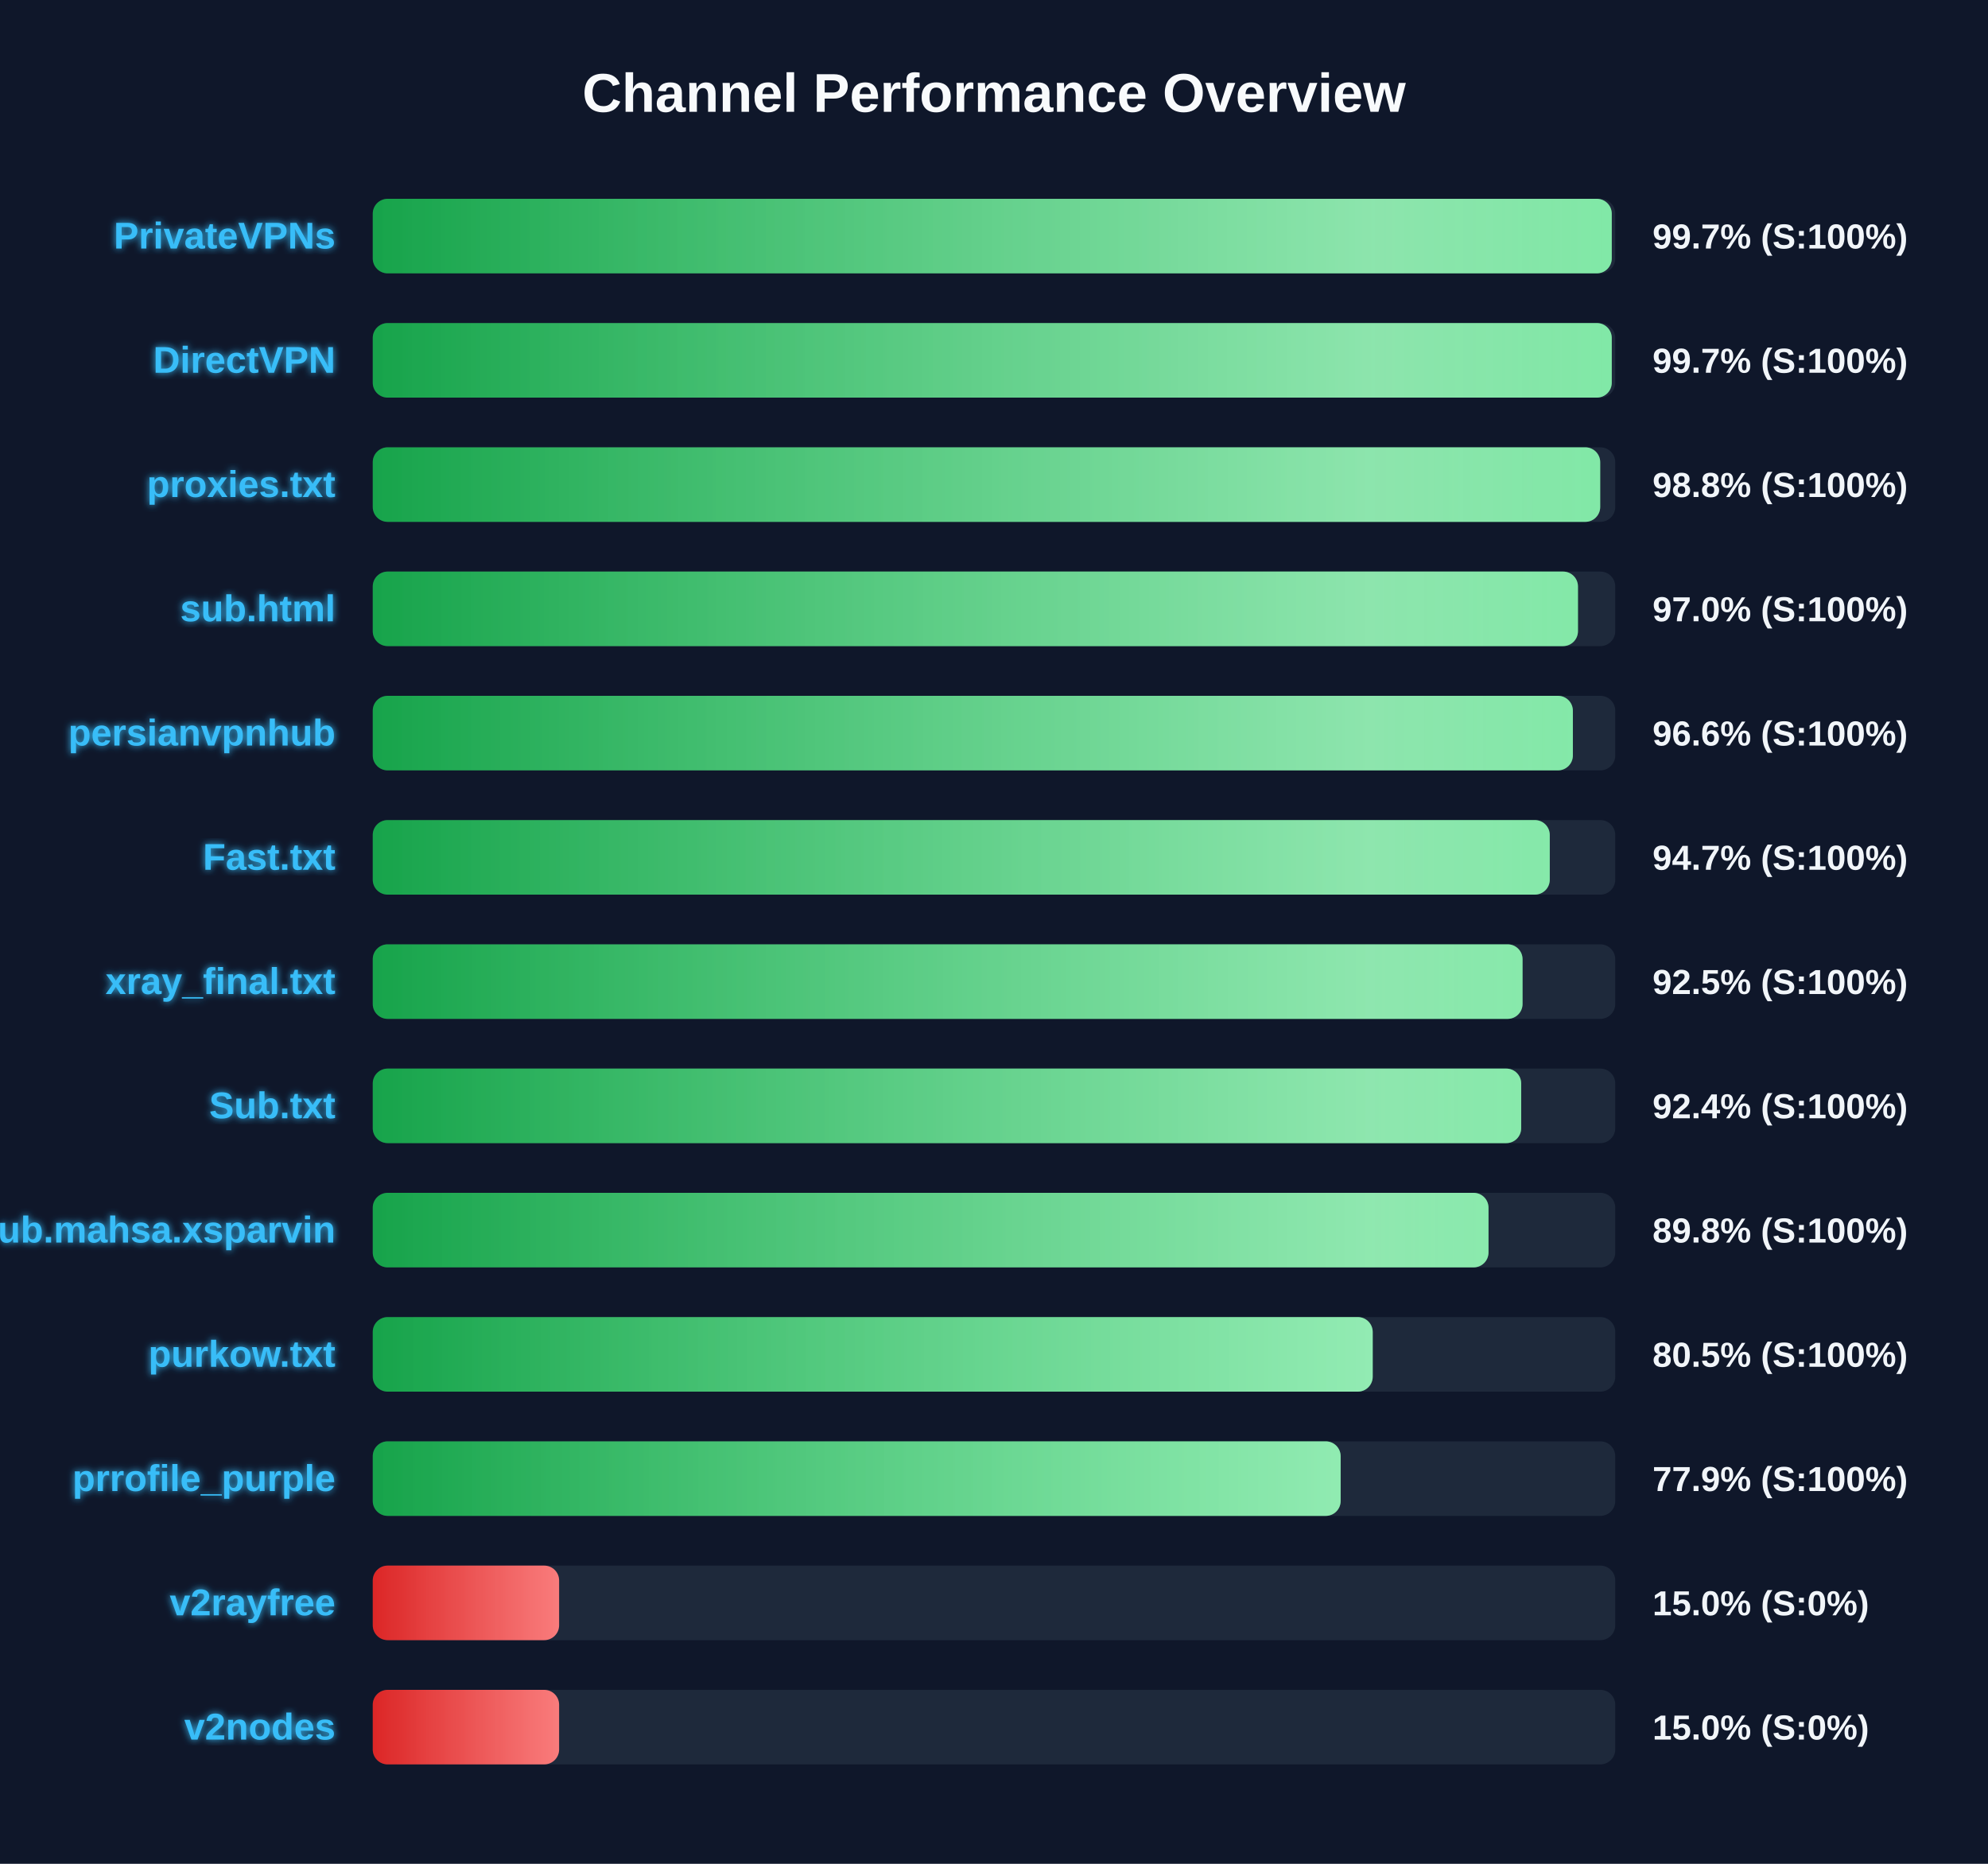
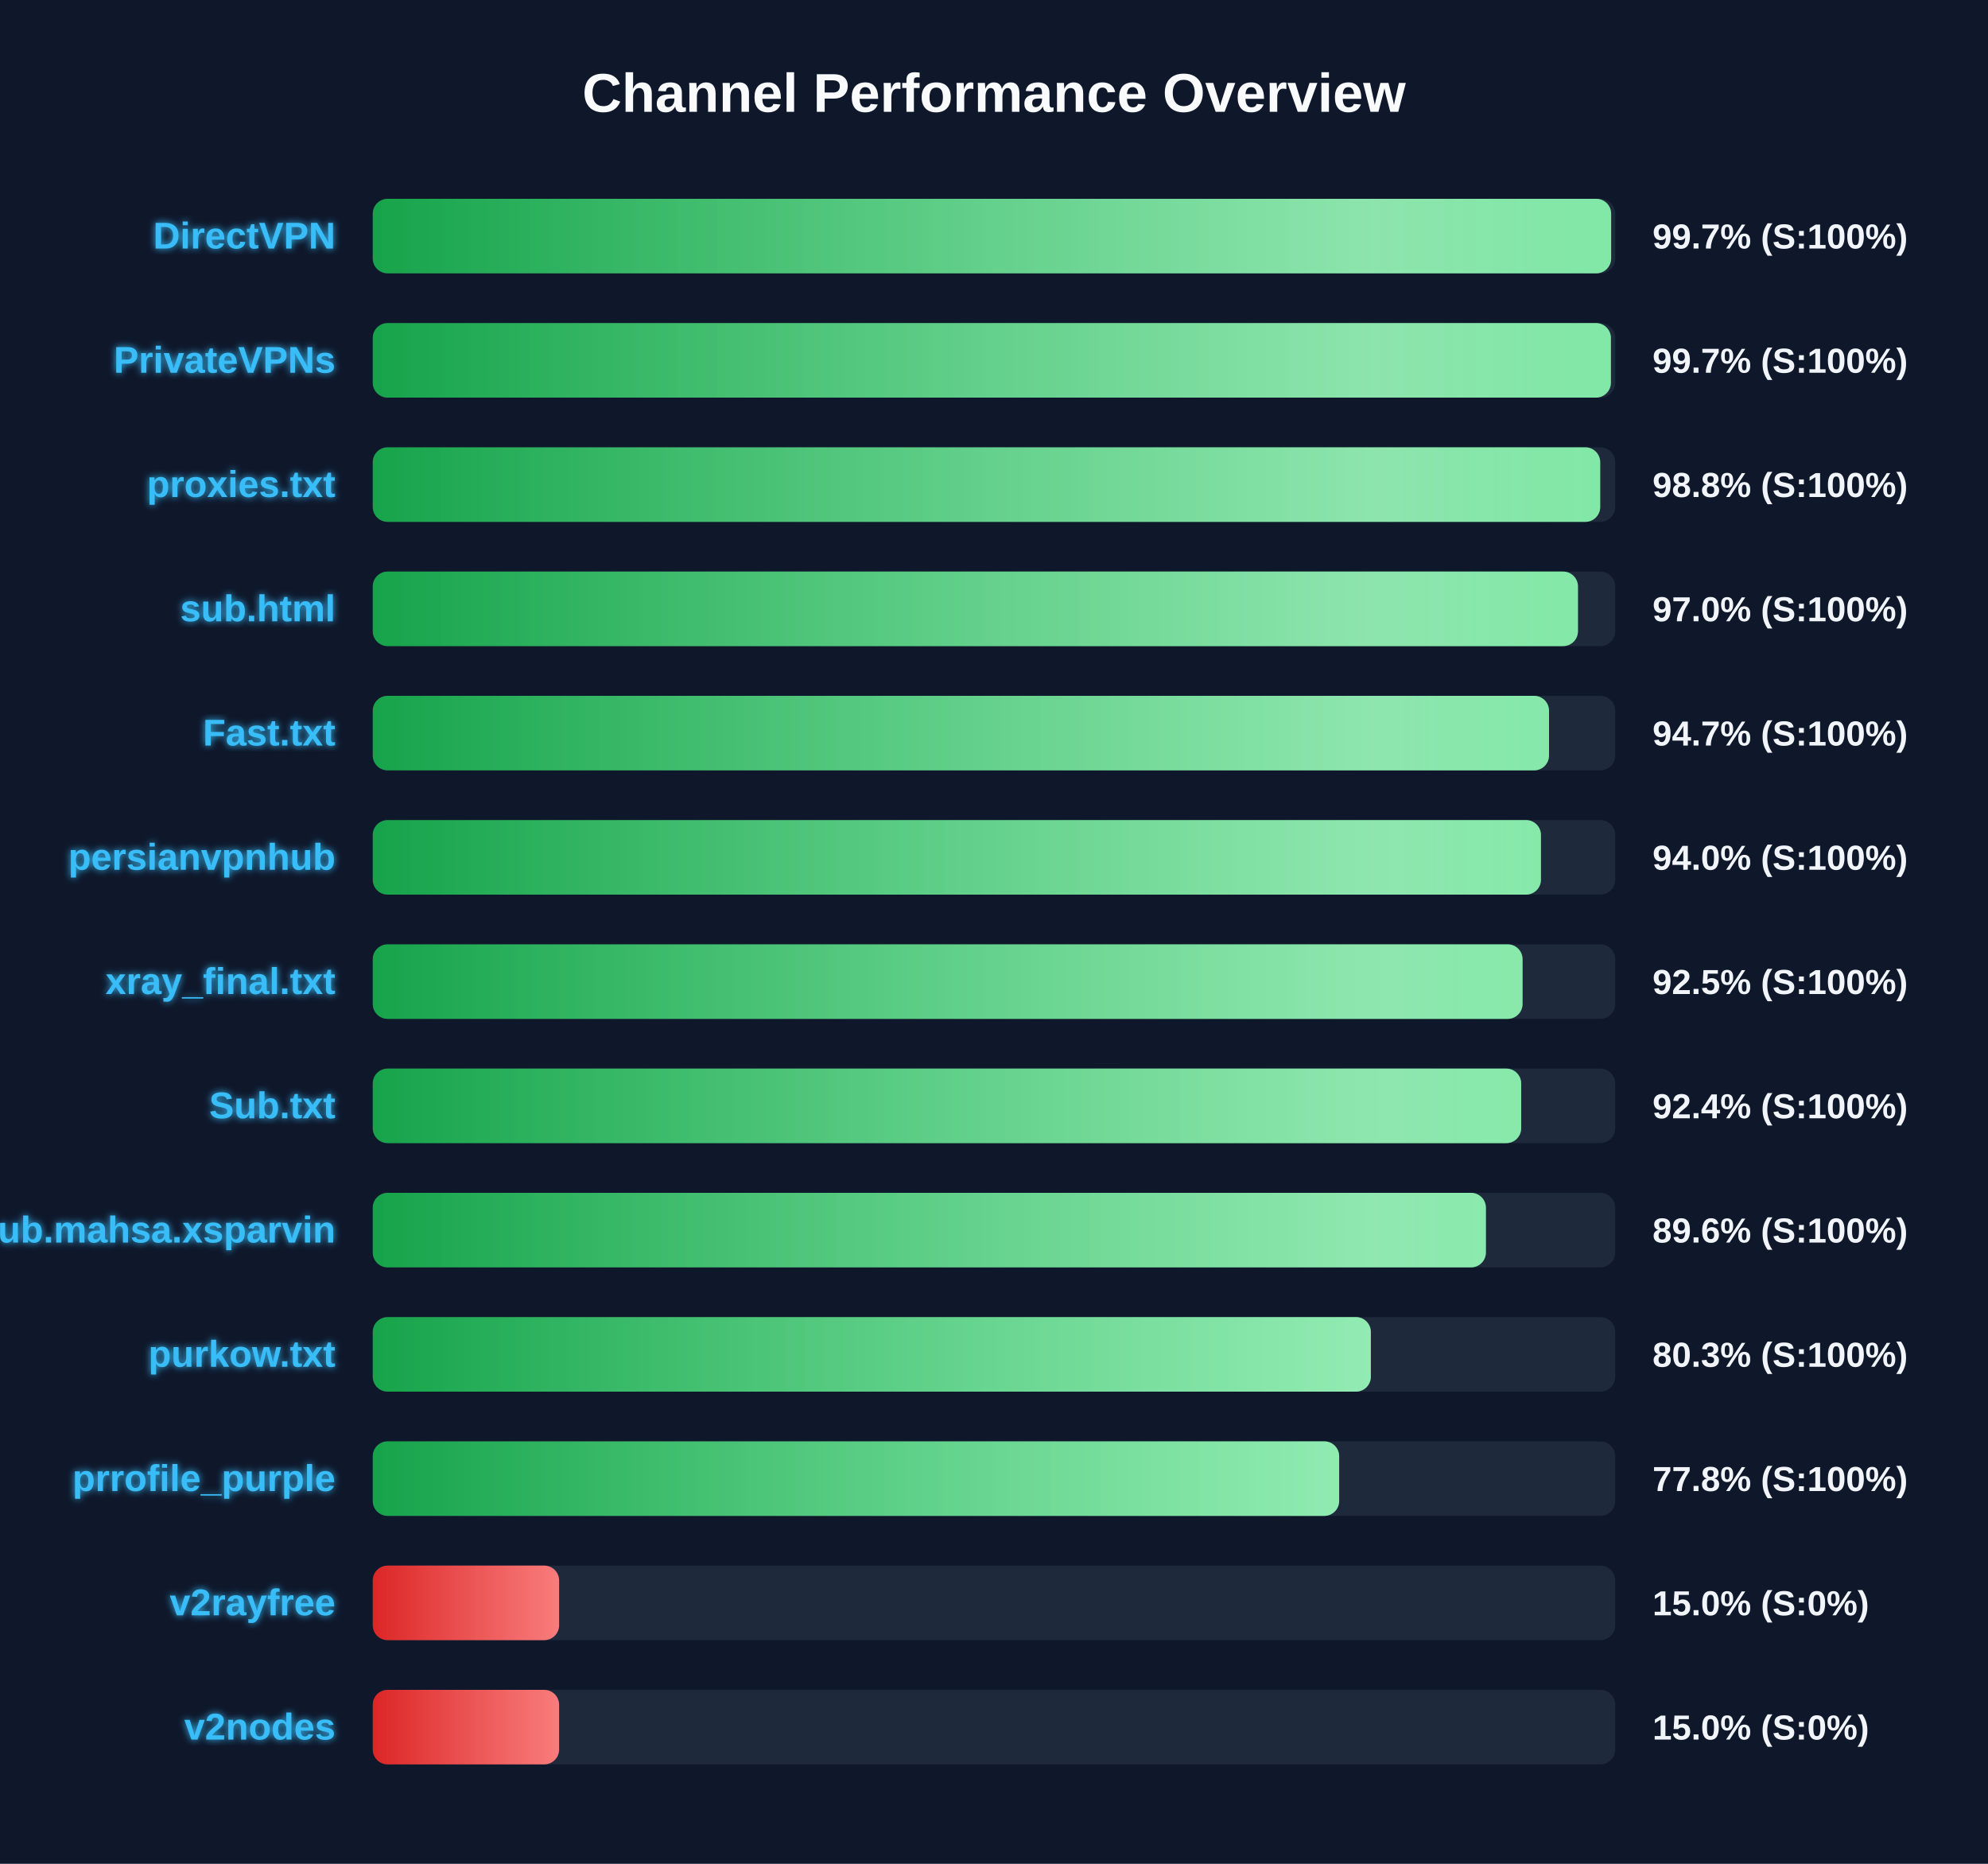
<svg xmlns="http://www.w3.org/2000/svg" width="800" height="750" version="1.1">
  <defs>
    <linearGradient id="grad-green" x1="0%" y1="0%" x2="100%" y2="0%">
      <stop offset="0%" stop-color="#16a34a" />
      <stop offset="100%" stop-color="#4ade80" />
    </linearGradient>
    <linearGradient id="grad-yellow" x1="0%" y1="0%" x2="100%" y2="0%">
      <stop offset="0%" stop-color="#ca8a04" />
      <stop offset="100%" stop-color="#fde047" />
    </linearGradient>
    <linearGradient id="grad-red" x1="0%" y1="0%" x2="100%" y2="0%">
      <stop offset="0%" stop-color="#dc2626" />
      <stop offset="100%" stop-color="#f87171" />
    </linearGradient>
    <linearGradient id="shimmer" x1="0%" y1="0%" x2="100%" y2="0%">
      <stop offset="0%" stop-color="rgba(255,255,255,0)" />
      <stop offset="50%" stop-color="rgba(255,255,255,0.4)" />
      <stop offset="100%" stop-color="rgba(255,255,255,0)" />
    </linearGradient>
    <filter id="glow" x="-20%" y="-20%" width="140%" height="140%">
      <feGaussianBlur stdDeviation="1.5" result="blur" />
      <feComposite in="SourceGraphic" in2="blur" operator="over" />
    </filter>
  </defs>
  <style>
        .bg-rect { fill: #0f172a; }
        .title { font: bold 22px 'Segoe UI', Arial, sans-serif; fill: #f8fafc; }
        .row { font: bold 15px 'Segoe UI', Arial, sans-serif; fill: #38bdf8; filter: url(#glow); }
        .score { font: bold 14px 'Segoe UI', Arial, sans-serif; fill: #f1f5f9; }
        @keyframes shimmer-anim {
            0% { transform: translateX(-100%); }
            100% { transform: translateX(200%); }
        }
        .shimmer-rect {
            animation: shimmer-anim 2.5s infinite linear;
        }
    </style>
  <rect width="100%" height="100%" class="bg-rect" />
  <text x="400" y="45" text-anchor="middle" class="title">Channel Performance Overview</text>
  <rect x="150" y="80" width="500" height="30" fill="#1e293b" rx="6" />
  <clipPath id="clip-0">
-     <rect x="150" y="80" width="498.6" height="30" rx="6" />
+     <rect x="150" y="80" width="498.35" height="30" rx="6" />
  </clipPath>
-   <rect x="150" y="80" width="498.6" height="30" fill="url(#grad-green)" rx="6" />
+   <rect x="150" y="80" width="498.35" height="30" fill="url(#grad-green)" rx="6" />
  <g clip-path="url(#clip-0)">
    <rect x="150" y="80" width="100%" height="30" fill="url(#shimmer)" class="shimmer-rect" />
  </g>
-   <text x="135" y="100" text-anchor="end" class="row">PrivateVPNs</text>
+   <text x="135" y="100" text-anchor="end" class="row">DirectVPN</text>
  <text x="665" y="100" text-anchor="start" class="score">99.7% (S:100%)</text>
  <rect x="150" y="130" width="500" height="30" fill="#1e293b" rx="6" />
  <clipPath id="clip-1">
-     <rect x="150" y="130" width="498.6" height="30" rx="6" />
+     <rect x="150" y="130" width="498.25" height="30" rx="6" />
  </clipPath>
-   <rect x="150" y="130" width="498.6" height="30" fill="url(#grad-green)" rx="6" />
+   <rect x="150" y="130" width="498.25" height="30" fill="url(#grad-green)" rx="6" />
  <g clip-path="url(#clip-1)">
    <rect x="150" y="130" width="100%" height="30" fill="url(#shimmer)" class="shimmer-rect" />
  </g>
-   <text x="135" y="150" text-anchor="end" class="row">DirectVPN</text>
+   <text x="135" y="150" text-anchor="end" class="row">PrivateVPNs</text>
  <text x="665" y="150" text-anchor="start" class="score">99.7% (S:100%)</text>
  <rect x="150" y="180" width="500" height="30" fill="#1e293b" rx="6" />
  <clipPath id="clip-2">
    <rect x="150" y="180" width="493.95" height="30" rx="6" />
  </clipPath>
  <rect x="150" y="180" width="493.95" height="30" fill="url(#grad-green)" rx="6" />
  <g clip-path="url(#clip-2)">
    <rect x="150" y="180" width="100%" height="30" fill="url(#shimmer)" class="shimmer-rect" />
  </g>
  <text x="135" y="200" text-anchor="end" class="row">proxies.txt</text>
  <text x="665" y="200" text-anchor="start" class="score">98.8% (S:100%)</text>
  <rect x="150" y="230" width="500" height="30" fill="#1e293b" rx="6" />
  <clipPath id="clip-3">
    <rect x="150" y="230" width="485.0" height="30" rx="6" />
  </clipPath>
  <rect x="150" y="230" width="485.0" height="30" fill="url(#grad-green)" rx="6" />
  <g clip-path="url(#clip-3)">
    <rect x="150" y="230" width="100%" height="30" fill="url(#shimmer)" class="shimmer-rect" />
  </g>
  <text x="135" y="250" text-anchor="end" class="row">sub.html</text>
  <text x="665" y="250" text-anchor="start" class="score">97.0% (S:100%)</text>
  <rect x="150" y="280" width="500" height="30" fill="#1e293b" rx="6" />
  <clipPath id="clip-4">
-     <rect x="150" y="280" width="482.95" height="30" rx="6" />
+     <rect x="150" y="280" width="473.35" height="30" rx="6" />
  </clipPath>
-   <rect x="150" y="280" width="482.95" height="30" fill="url(#grad-green)" rx="6" />
+   <rect x="150" y="280" width="473.35" height="30" fill="url(#grad-green)" rx="6" />
  <g clip-path="url(#clip-4)">
    <rect x="150" y="280" width="100%" height="30" fill="url(#shimmer)" class="shimmer-rect" />
  </g>
-   <text x="135" y="300" text-anchor="end" class="row">persianvpnhub</text>
-   <text x="665" y="300" text-anchor="start" class="score">96.6% (S:100%)</text>
+   <text x="135" y="300" text-anchor="end" class="row">Fast.txt</text>
+   <text x="665" y="300" text-anchor="start" class="score">94.7% (S:100%)</text>
  <rect x="150" y="330" width="500" height="30" fill="#1e293b" rx="6" />
  <clipPath id="clip-5">
-     <rect x="150" y="330" width="473.65" height="30" rx="6" />
+     <rect x="150" y="330" width="470.1" height="30" rx="6" />
  </clipPath>
-   <rect x="150" y="330" width="473.65" height="30" fill="url(#grad-green)" rx="6" />
+   <rect x="150" y="330" width="470.1" height="30" fill="url(#grad-green)" rx="6" />
  <g clip-path="url(#clip-5)">
    <rect x="150" y="330" width="100%" height="30" fill="url(#shimmer)" class="shimmer-rect" />
  </g>
-   <text x="135" y="350" text-anchor="end" class="row">Fast.txt</text>
-   <text x="665" y="350" text-anchor="start" class="score">94.7% (S:100%)</text>
+   <text x="135" y="350" text-anchor="end" class="row">persianvpnhub</text>
+   <text x="665" y="350" text-anchor="start" class="score">94.0% (S:100%)</text>
  <rect x="150" y="380" width="500" height="30" fill="#1e293b" rx="6" />
  <clipPath id="clip-6">
    <rect x="150" y="380" width="462.7" height="30" rx="6" />
  </clipPath>
  <rect x="150" y="380" width="462.7" height="30" fill="url(#grad-green)" rx="6" />
  <g clip-path="url(#clip-6)">
    <rect x="150" y="380" width="100%" height="30" fill="url(#shimmer)" class="shimmer-rect" />
  </g>
  <text x="135" y="400" text-anchor="end" class="row">xray_final.txt</text>
  <text x="665" y="400" text-anchor="start" class="score">92.5% (S:100%)</text>
  <rect x="150" y="430" width="500" height="30" fill="#1e293b" rx="6" />
  <clipPath id="clip-7">
    <rect x="150" y="430" width="462.15" height="30" rx="6" />
  </clipPath>
  <rect x="150" y="430" width="462.15" height="30" fill="url(#grad-green)" rx="6" />
  <g clip-path="url(#clip-7)">
    <rect x="150" y="430" width="100%" height="30" fill="url(#shimmer)" class="shimmer-rect" />
  </g>
  <text x="135" y="450" text-anchor="end" class="row">Sub.txt</text>
  <text x="665" y="450" text-anchor="start" class="score">92.4% (S:100%)</text>
  <rect x="150" y="480" width="500" height="30" fill="#1e293b" rx="6" />
  <clipPath id="clip-8">
-     <rect x="150" y="480" width="449.0" height="30" rx="6" />
+     <rect x="150" y="480" width="447.95" height="30" rx="6" />
  </clipPath>
-   <rect x="150" y="480" width="449.0" height="30" fill="url(#grad-green)" rx="6" />
+   <rect x="150" y="480" width="447.95" height="30" fill="url(#grad-green)" rx="6" />
  <g clip-path="url(#clip-8)">
    <rect x="150" y="480" width="100%" height="30" fill="url(#shimmer)" class="shimmer-rect" />
  </g>
  <text x="135" y="500" text-anchor="end" class="row">Sub.mahsa.xsparvin</text>
-   <text x="665" y="500" text-anchor="start" class="score">89.8% (S:100%)</text>
+   <text x="665" y="500" text-anchor="start" class="score">89.6% (S:100%)</text>
  <rect x="150" y="530" width="500" height="30" fill="#1e293b" rx="6" />
  <clipPath id="clip-9">
-     <rect x="150" y="530" width="402.4" height="30" rx="6" />
+     <rect x="150" y="530" width="401.65" height="30" rx="6" />
  </clipPath>
-   <rect x="150" y="530" width="402.4" height="30" fill="url(#grad-green)" rx="6" />
+   <rect x="150" y="530" width="401.65" height="30" fill="url(#grad-green)" rx="6" />
  <g clip-path="url(#clip-9)">
    <rect x="150" y="530" width="100%" height="30" fill="url(#shimmer)" class="shimmer-rect" />
  </g>
  <text x="135" y="550" text-anchor="end" class="row">purkow.txt</text>
-   <text x="665" y="550" text-anchor="start" class="score">80.5% (S:100%)</text>
+   <text x="665" y="550" text-anchor="start" class="score">80.3% (S:100%)</text>
  <rect x="150" y="580" width="500" height="30" fill="#1e293b" rx="6" />
  <clipPath id="clip-10">
-     <rect x="150" y="580" width="389.5" height="30" rx="6" />
+     <rect x="150" y="580" width="388.9" height="30" rx="6" />
  </clipPath>
-   <rect x="150" y="580" width="389.5" height="30" fill="url(#grad-green)" rx="6" />
+   <rect x="150" y="580" width="388.9" height="30" fill="url(#grad-green)" rx="6" />
  <g clip-path="url(#clip-10)">
    <rect x="150" y="580" width="100%" height="30" fill="url(#shimmer)" class="shimmer-rect" />
  </g>
  <text x="135" y="600" text-anchor="end" class="row">prrofile_purple</text>
-   <text x="665" y="600" text-anchor="start" class="score">77.9% (S:100%)</text>
+   <text x="665" y="600" text-anchor="start" class="score">77.8% (S:100%)</text>
  <rect x="150" y="630" width="500" height="30" fill="#1e293b" rx="6" />
  <clipPath id="clip-11">
    <rect x="150" y="630" width="75.0" height="30" rx="6" />
  </clipPath>
  <rect x="150" y="630" width="75.0" height="30" fill="url(#grad-red)" rx="6" />
  <g clip-path="url(#clip-11)">
    <rect x="150" y="630" width="100%" height="30" fill="url(#shimmer)" class="shimmer-rect" />
  </g>
  <text x="135" y="650" text-anchor="end" class="row">v2rayfree</text>
  <text x="665" y="650" text-anchor="start" class="score">15.0% (S:0%)</text>
  <rect x="150" y="680" width="500" height="30" fill="#1e293b" rx="6" />
  <clipPath id="clip-12">
    <rect x="150" y="680" width="75.0" height="30" rx="6" />
  </clipPath>
  <rect x="150" y="680" width="75.0" height="30" fill="url(#grad-red)" rx="6" />
  <g clip-path="url(#clip-12)">
    <rect x="150" y="680" width="100%" height="30" fill="url(#shimmer)" class="shimmer-rect" />
  </g>
  <text x="135" y="700" text-anchor="end" class="row">v2nodes</text>
  <text x="665" y="700" text-anchor="start" class="score">15.0% (S:0%)</text>
</svg>
